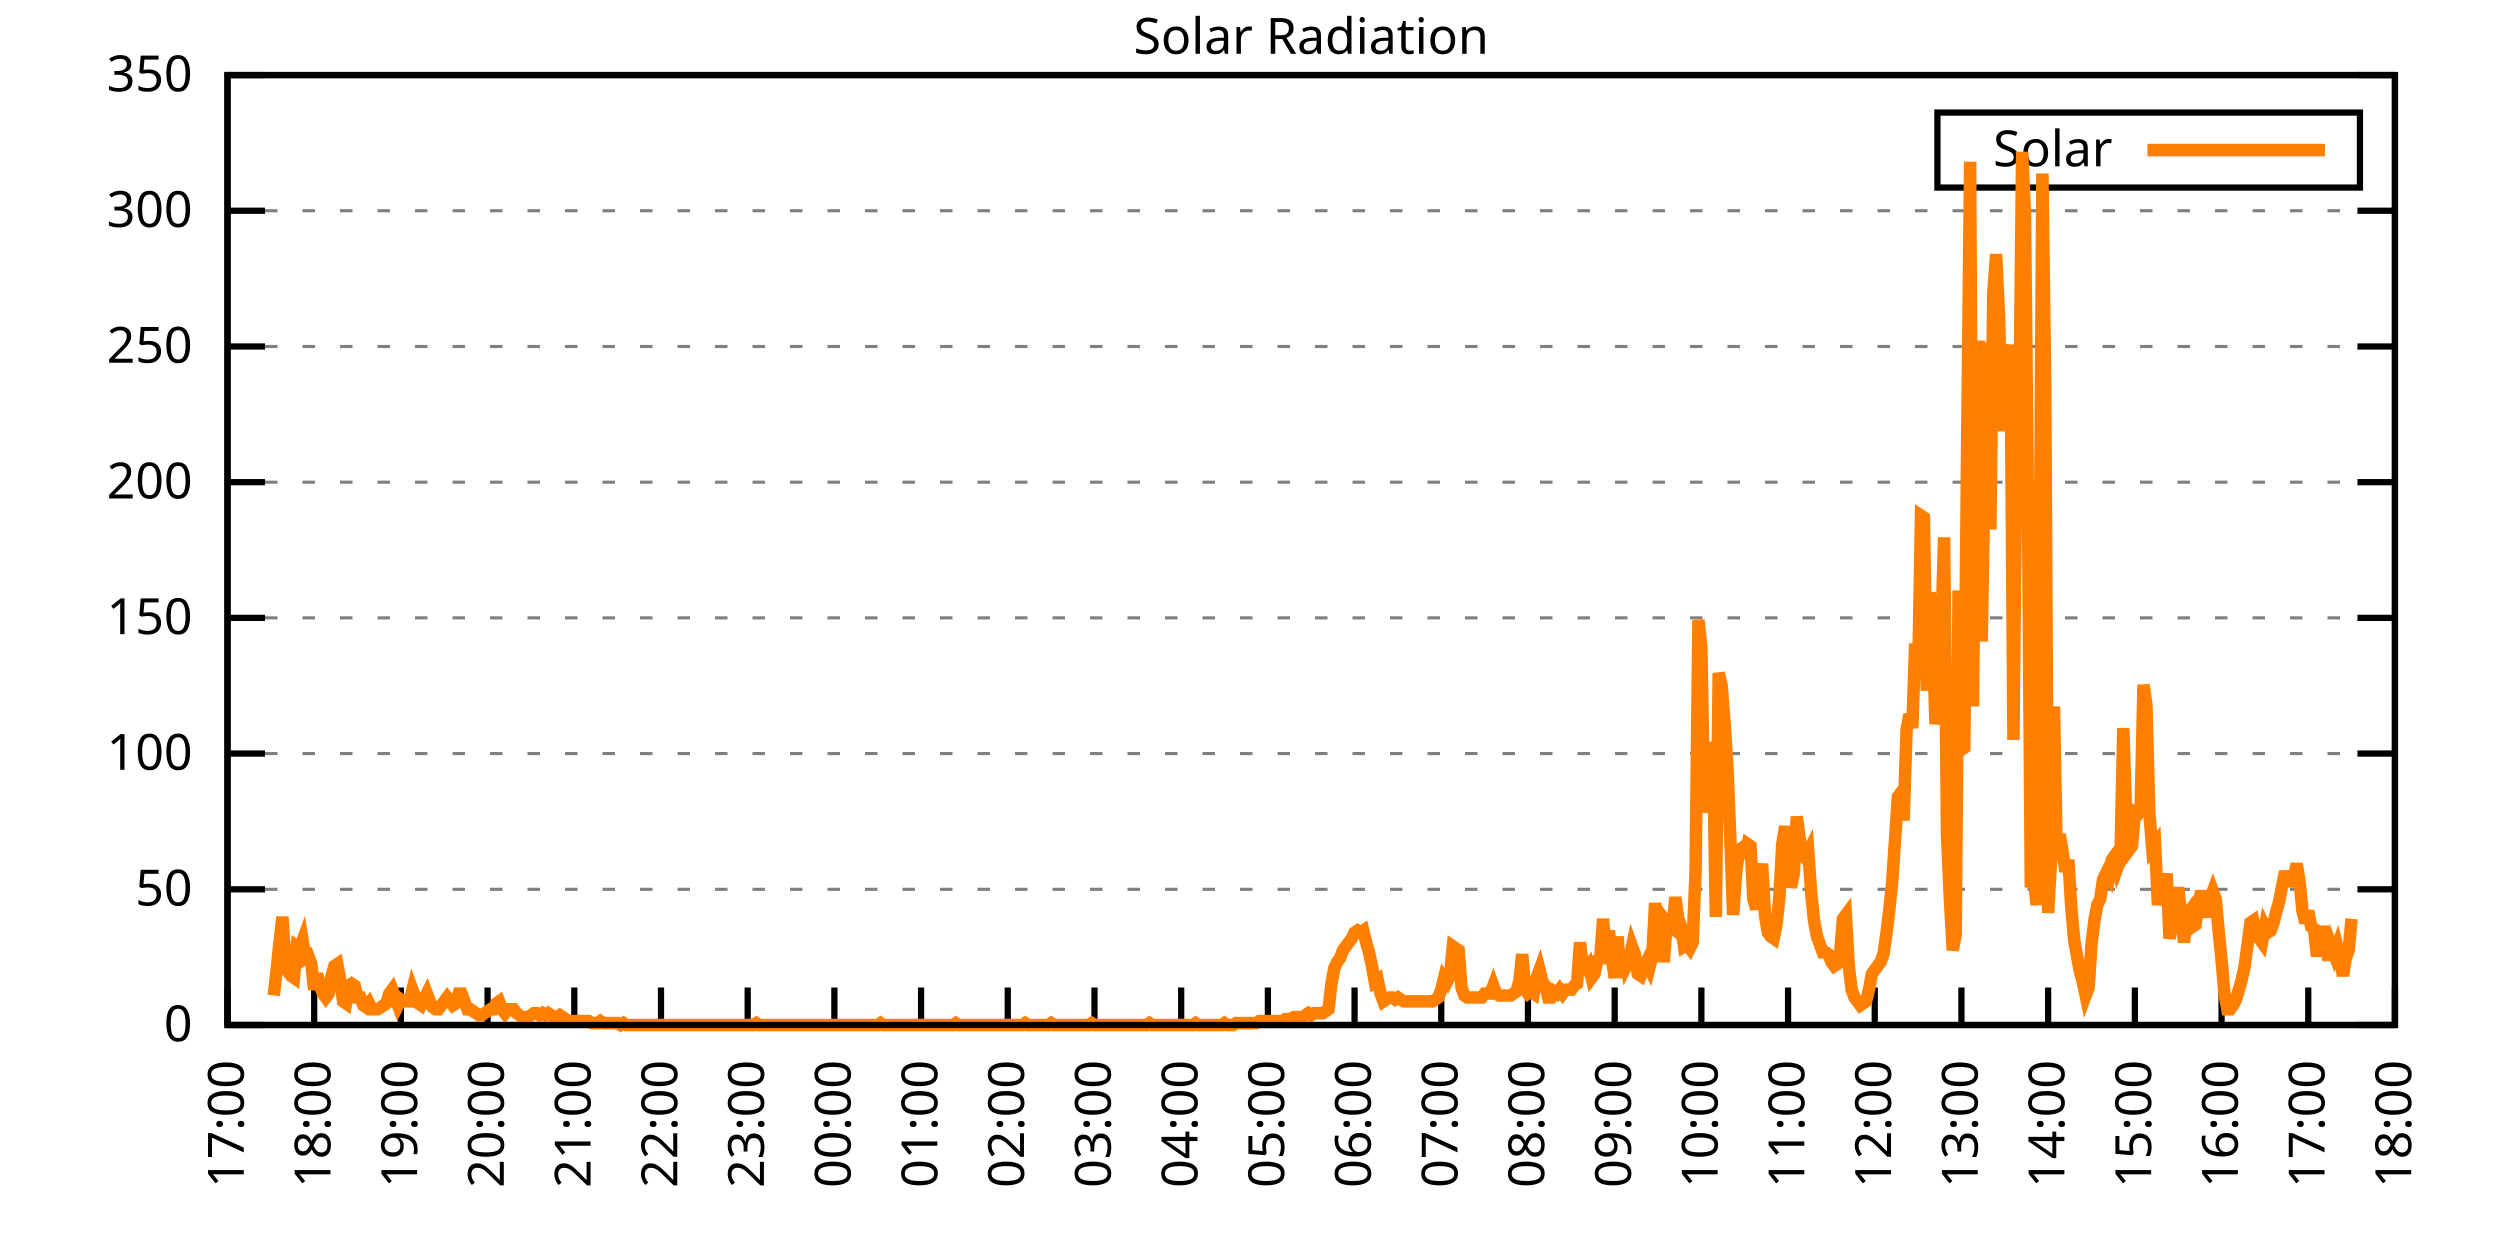
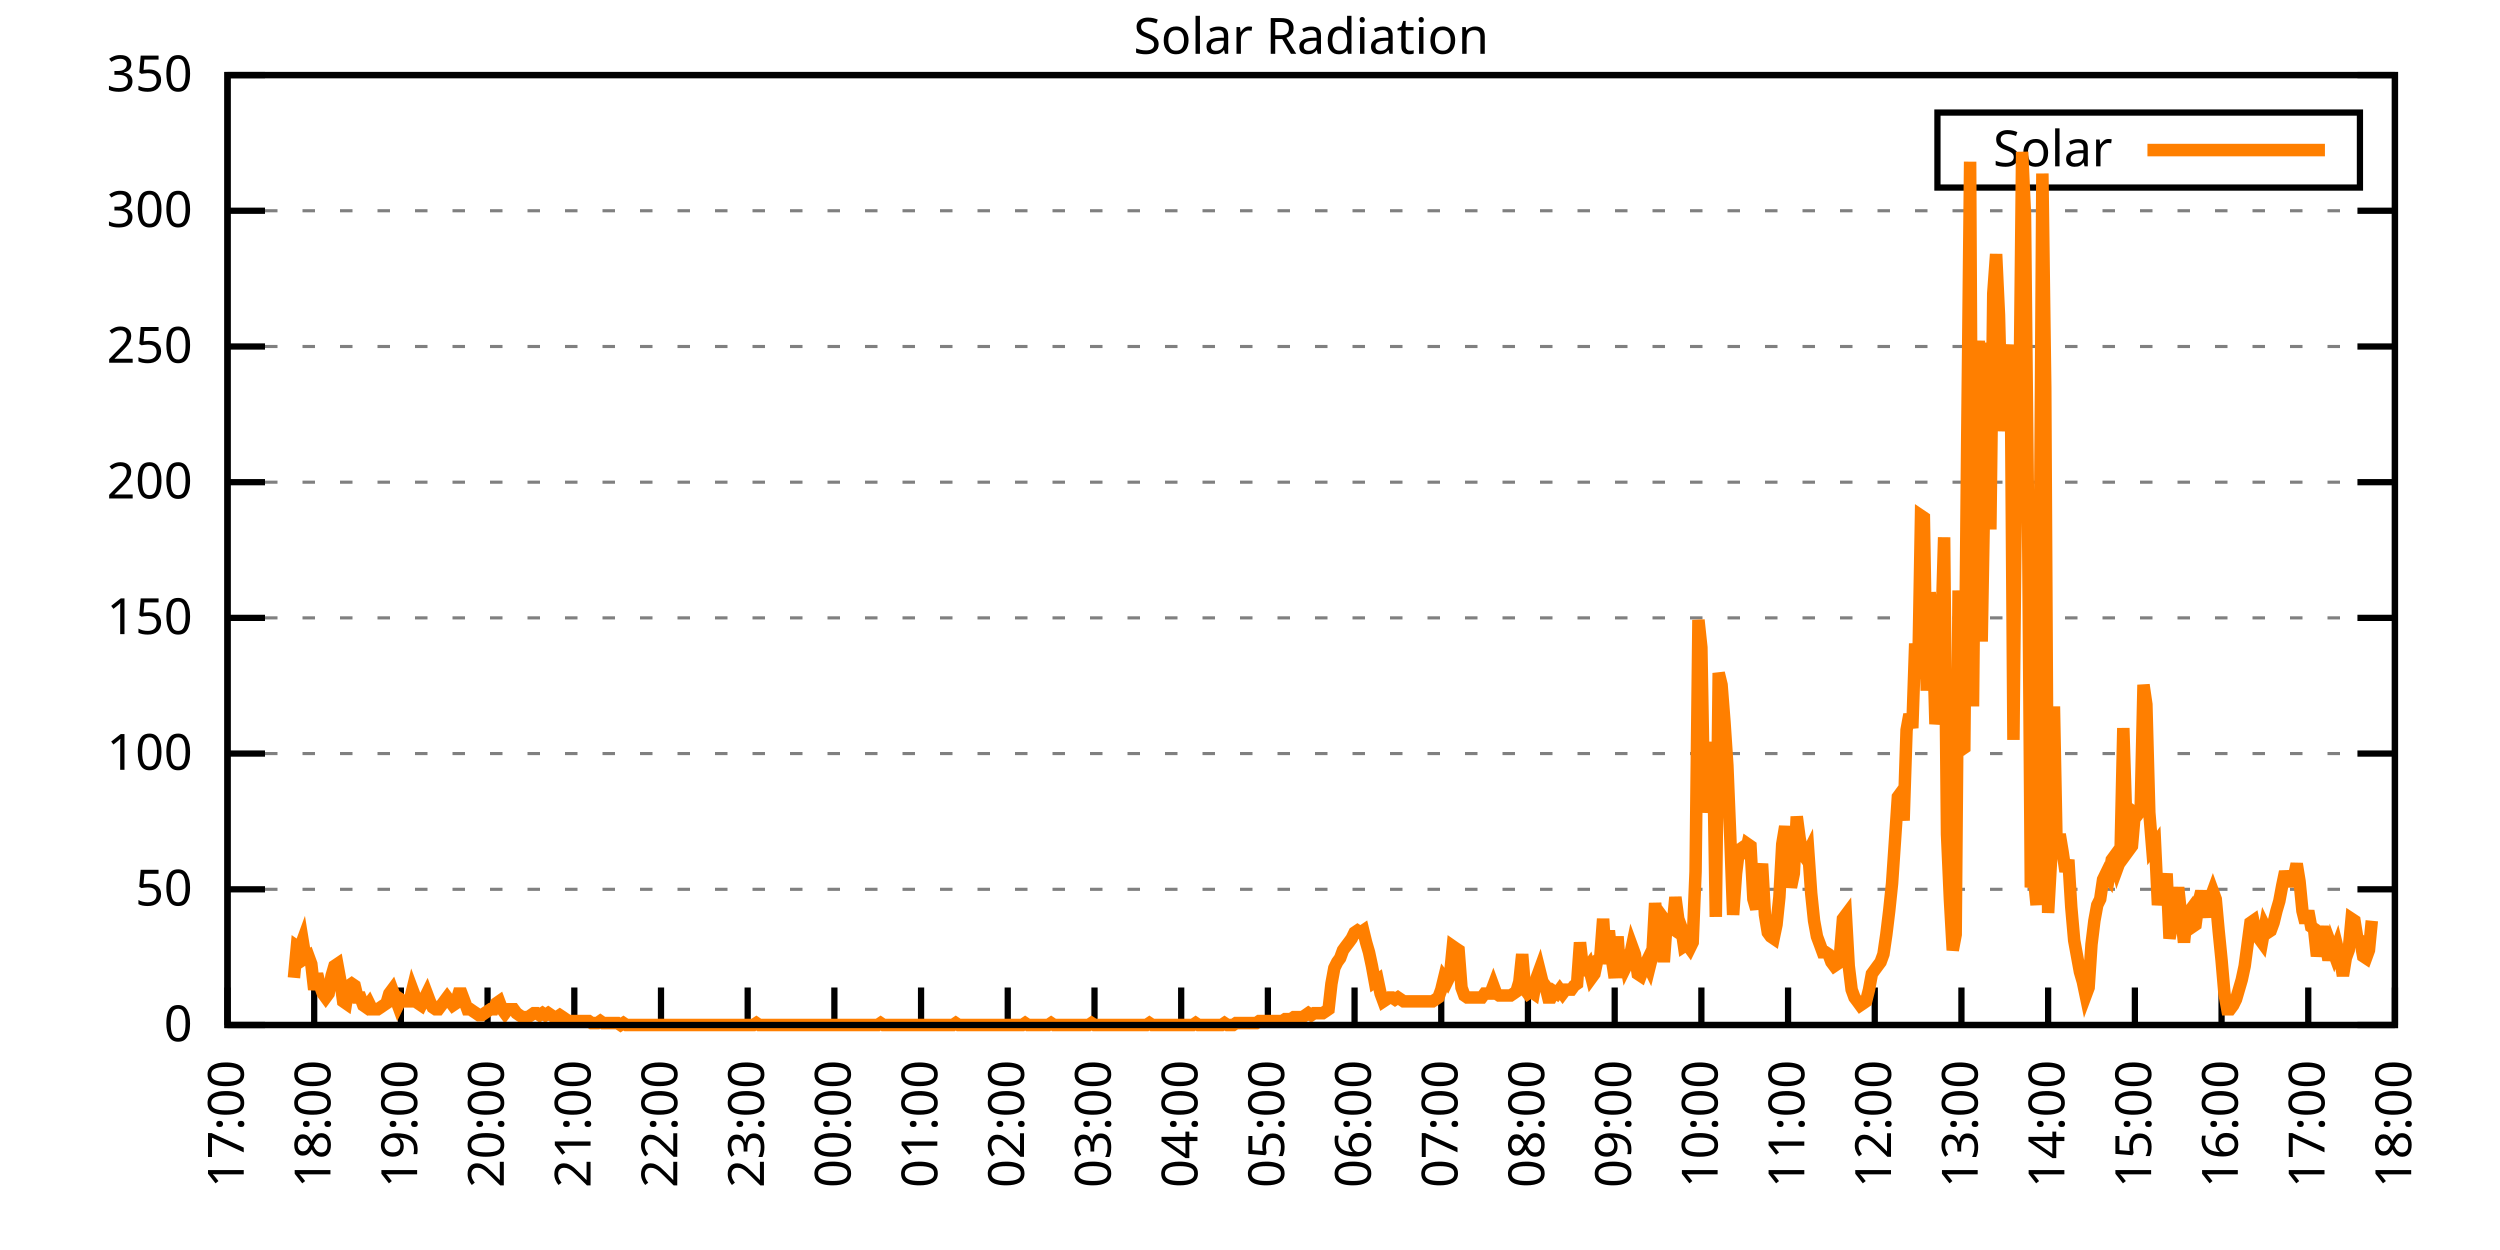
<svg xmlns="http://www.w3.org/2000/svg" xmlns:xlink="http://www.w3.org/1999/xlink" width="400" height="200" viewBox="0 0 400 200">
  <g id="gnuplot_canvas">
    <rect x="0" y="0" width="400" height="200" fill="none" />
    <defs>
      <circle id="gpDot" r="0.5" stroke-width="0.5" stroke="currentColor" />
      <path id="gpPt0" stroke-width="0.333" stroke="currentColor" d="M-1,0 h2 M0,-1 v2" />
      <path id="gpPt1" stroke-width="0.333" stroke="currentColor" d="M-1,-1 L1,1 M1,-1 L-1,1" />
      <path id="gpPt2" stroke-width="0.333" stroke="currentColor" d="M-1,0 L1,0 M0,-1 L0,1 M-1,-1 L1,1 M-1,1 L1,-1" />
      <rect id="gpPt3" stroke-width="0.333" stroke="currentColor" x="-1" y="-1" width="2" height="2" />
      <rect id="gpPt4" stroke-width="0.333" stroke="currentColor" fill="currentColor" x="-1" y="-1" width="2" height="2" />
      <circle id="gpPt5" stroke-width="0.333" stroke="currentColor" cx="0" cy="0" r="1" />
      <use xlink:href="#gpPt5" id="gpPt6" fill="currentColor" stroke="none" />
      <path id="gpPt7" stroke-width="0.333" stroke="currentColor" d="M0,-1.33 L-1.33,0.67 L1.33,0.67 z" />
      <use xlink:href="#gpPt7" id="gpPt8" fill="currentColor" stroke="none" />
      <use xlink:href="#gpPt7" id="gpPt9" stroke="currentColor" transform="rotate(180)" />
      <use xlink:href="#gpPt9" id="gpPt10" fill="currentColor" stroke="none" />
      <use xlink:href="#gpPt3" id="gpPt11" stroke="currentColor" transform="rotate(45)" />
      <use xlink:href="#gpPt11" id="gpPt12" fill="currentColor" stroke="none" />
      <path id="gpPt13" stroke-width="0.333" stroke="currentColor" d="M0,1.330 L1.265,0.411 L0.782,-1.067 L-0.782,-1.076 L-1.265,0.411 z" />
      <use xlink:href="#gpPt13" id="gpPt14" fill="currentColor" stroke="none" />
      <filter id="textbox" filterUnits="objectBoundingBox" x="0" y="0" height="1" width="1">
        <feFlood flood-color="white" flood-opacity="1" result="bgnd" />
        <feComposite in="SourceGraphic" in2="bgnd" operator="atop" />
      </filter>
      <filter id="greybox" filterUnits="objectBoundingBox" x="0" y="0" height="1" width="1">
        <feFlood flood-color="lightgrey" flood-opacity="1" result="grey" />
        <feComposite in="SourceGraphic" in2="grey" operator="atop" />
      </filter>
    </defs>
    <g fill="none" color="white" stroke="currentColor" stroke-width="1.00" stroke-linecap="butt" stroke-linejoin="miter">
</g>
    <g fill="none" color="black" stroke="currentColor" stroke-width="1.00" stroke-linecap="butt" stroke-linejoin="miter">
      <g stroke="none" shape-rendering="crispEdges">
        <polygon fill="rgb(255, 255, 255)" points="36.40,164.00 383.18,164.00 383.18,12.02 36.40,12.02 " />
      </g>
    </g>
    <g fill="none" color="black" stroke="currentColor" stroke-width="1.00" stroke-linecap="butt" stroke-linejoin="miter">
</g>
    <g fill="none" color="black" stroke="black" stroke-width="0.50" stroke-linecap="butt" stroke-linejoin="miter">
</g>
    <g fill="none" color="gray" stroke="currentColor" stroke-width="0.50" stroke-linecap="butt" stroke-linejoin="miter">
      <path stroke="gray" stroke-dasharray="2,4" class="gridline" d="M36.40,164.00 L383.19,164.00  " />
    </g>
    <g fill="none" color="gray" stroke="gray" stroke-width="1.00" stroke-linecap="butt" stroke-linejoin="miter">
</g>
    <g fill="none" color="black" stroke="currentColor" stroke-width="1.00" stroke-linecap="butt" stroke-linejoin="miter">
      <path stroke="black" d="M36.40,164.00 L42.40,164.00 M383.19,164.00 L377.19,164.00  " />
      <g transform="translate(30.80,166.60)" stroke="none" fill="black" font-family="Sans" font-size="8.00" text-anchor="end">
        <text>
          <tspan font-family="Sans"> 0</tspan>
        </text>
      </g>
    </g>
    <g fill="none" color="black" stroke="currentColor" stroke-width="1.00" stroke-linecap="butt" stroke-linejoin="miter">
</g>
    <g fill="none" color="black" stroke="black" stroke-width="0.50" stroke-linecap="butt" stroke-linejoin="miter">
</g>
    <g fill="none" color="gray" stroke="currentColor" stroke-width="0.50" stroke-linecap="butt" stroke-linejoin="miter">
      <path stroke="gray" stroke-dasharray="2,4" class="gridline" d="M36.40,142.29 L383.19,142.29  " />
    </g>
    <g fill="none" color="gray" stroke="gray" stroke-width="1.00" stroke-linecap="butt" stroke-linejoin="miter">
</g>
    <g fill="none" color="black" stroke="currentColor" stroke-width="1.00" stroke-linecap="butt" stroke-linejoin="miter">
      <path stroke="black" d="M36.40,142.29 L42.40,142.29 M383.19,142.29 L377.19,142.29  " />
      <g transform="translate(30.80,144.89)" stroke="none" fill="black" font-family="Sans" font-size="8.00" text-anchor="end">
        <text>
          <tspan font-family="Sans"> 50</tspan>
        </text>
      </g>
    </g>
    <g fill="none" color="black" stroke="currentColor" stroke-width="1.00" stroke-linecap="butt" stroke-linejoin="miter">
</g>
    <g fill="none" color="black" stroke="black" stroke-width="0.50" stroke-linecap="butt" stroke-linejoin="miter">
</g>
    <g fill="none" color="gray" stroke="currentColor" stroke-width="0.50" stroke-linecap="butt" stroke-linejoin="miter">
      <path stroke="gray" stroke-dasharray="2,4" class="gridline" d="M36.40,120.57 L383.19,120.57  " />
    </g>
    <g fill="none" color="gray" stroke="gray" stroke-width="1.00" stroke-linecap="butt" stroke-linejoin="miter">
</g>
    <g fill="none" color="black" stroke="currentColor" stroke-width="1.00" stroke-linecap="butt" stroke-linejoin="miter">
      <path stroke="black" d="M36.40,120.57 L42.40,120.57 M383.19,120.57 L377.19,120.57  " />
      <g transform="translate(30.80,123.17)" stroke="none" fill="black" font-family="Sans" font-size="8.00" text-anchor="end">
        <text>
          <tspan font-family="Sans"> 100</tspan>
        </text>
      </g>
    </g>
    <g fill="none" color="black" stroke="currentColor" stroke-width="1.00" stroke-linecap="butt" stroke-linejoin="miter">
</g>
    <g fill="none" color="black" stroke="black" stroke-width="0.50" stroke-linecap="butt" stroke-linejoin="miter">
</g>
    <g fill="none" color="gray" stroke="currentColor" stroke-width="0.50" stroke-linecap="butt" stroke-linejoin="miter">
      <path stroke="gray" stroke-dasharray="2,4" class="gridline" d="M36.40,98.86 L383.19,98.86  " />
    </g>
    <g fill="none" color="gray" stroke="gray" stroke-width="1.00" stroke-linecap="butt" stroke-linejoin="miter">
</g>
    <g fill="none" color="black" stroke="currentColor" stroke-width="1.00" stroke-linecap="butt" stroke-linejoin="miter">
      <path stroke="black" d="M36.40,98.86 L42.40,98.86 M383.19,98.86 L377.19,98.86  " />
      <g transform="translate(30.80,101.46)" stroke="none" fill="black" font-family="Sans" font-size="8.00" text-anchor="end">
        <text>
          <tspan font-family="Sans"> 150</tspan>
        </text>
      </g>
    </g>
    <g fill="none" color="black" stroke="currentColor" stroke-width="1.00" stroke-linecap="butt" stroke-linejoin="miter">
</g>
    <g fill="none" color="black" stroke="black" stroke-width="0.50" stroke-linecap="butt" stroke-linejoin="miter">
</g>
    <g fill="none" color="gray" stroke="currentColor" stroke-width="0.50" stroke-linecap="butt" stroke-linejoin="miter">
      <path stroke="gray" stroke-dasharray="2,4" class="gridline" d="M36.40,77.15 L383.19,77.15  " />
    </g>
    <g fill="none" color="gray" stroke="gray" stroke-width="1.00" stroke-linecap="butt" stroke-linejoin="miter">
</g>
    <g fill="none" color="black" stroke="currentColor" stroke-width="1.00" stroke-linecap="butt" stroke-linejoin="miter">
      <path stroke="black" d="M36.40,77.15 L42.40,77.15 M383.19,77.15 L377.19,77.15  " />
      <g transform="translate(30.80,79.75)" stroke="none" fill="black" font-family="Sans" font-size="8.00" text-anchor="end">
        <text>
          <tspan font-family="Sans"> 200</tspan>
        </text>
      </g>
    </g>
    <g fill="none" color="black" stroke="currentColor" stroke-width="1.00" stroke-linecap="butt" stroke-linejoin="miter">
</g>
    <g fill="none" color="black" stroke="black" stroke-width="0.50" stroke-linecap="butt" stroke-linejoin="miter">
</g>
    <g fill="none" color="gray" stroke="currentColor" stroke-width="0.50" stroke-linecap="butt" stroke-linejoin="miter">
      <path stroke="gray" stroke-dasharray="2,4" class="gridline" d="M36.40,55.44 L383.19,55.44  " />
    </g>
    <g fill="none" color="gray" stroke="gray" stroke-width="1.00" stroke-linecap="butt" stroke-linejoin="miter">
</g>
    <g fill="none" color="black" stroke="currentColor" stroke-width="1.00" stroke-linecap="butt" stroke-linejoin="miter">
      <path stroke="black" d="M36.40,55.44 L42.40,55.44 M383.19,55.44 L377.19,55.44  " />
      <g transform="translate(30.80,58.04)" stroke="none" fill="black" font-family="Sans" font-size="8.00" text-anchor="end">
        <text>
          <tspan font-family="Sans"> 250</tspan>
        </text>
      </g>
    </g>
    <g fill="none" color="black" stroke="currentColor" stroke-width="1.00" stroke-linecap="butt" stroke-linejoin="miter">
</g>
    <g fill="none" color="black" stroke="black" stroke-width="0.50" stroke-linecap="butt" stroke-linejoin="miter">
</g>
    <g fill="none" color="gray" stroke="currentColor" stroke-width="0.50" stroke-linecap="butt" stroke-linejoin="miter">
      <path stroke="gray" stroke-dasharray="2,4" class="gridline" d="M36.40,33.72 L383.19,33.72  " />
    </g>
    <g fill="none" color="gray" stroke="gray" stroke-width="1.00" stroke-linecap="butt" stroke-linejoin="miter">
</g>
    <g fill="none" color="black" stroke="currentColor" stroke-width="1.00" stroke-linecap="butt" stroke-linejoin="miter">
      <path stroke="black" d="M36.40,33.72 L42.40,33.72 M383.19,33.72 L377.19,33.72  " />
      <g transform="translate(30.80,36.32)" stroke="none" fill="black" font-family="Sans" font-size="8.00" text-anchor="end">
        <text>
          <tspan font-family="Sans"> 300</tspan>
        </text>
      </g>
    </g>
    <g fill="none" color="black" stroke="currentColor" stroke-width="1.00" stroke-linecap="butt" stroke-linejoin="miter">
</g>
    <g fill="none" color="black" stroke="black" stroke-width="0.50" stroke-linecap="butt" stroke-linejoin="miter">
</g>
    <g fill="none" color="gray" stroke="currentColor" stroke-width="0.50" stroke-linecap="butt" stroke-linejoin="miter">
      <path stroke="gray" stroke-dasharray="2,4" class="gridline" d="M36.40,12.01 L383.19,12.01  " />
    </g>
    <g fill="none" color="gray" stroke="gray" stroke-width="1.00" stroke-linecap="butt" stroke-linejoin="miter">
</g>
    <g fill="none" color="black" stroke="currentColor" stroke-width="1.00" stroke-linecap="butt" stroke-linejoin="miter">
      <path stroke="black" d="M36.40,12.01 L42.40,12.01 M383.19,12.01 L377.19,12.01  " />
      <g transform="translate(30.80,14.61)" stroke="none" fill="black" font-family="Sans" font-size="8.00" text-anchor="end">
        <text>
          <tspan font-family="Sans"> 350</tspan>
        </text>
      </g>
    </g>
    <g fill="none" color="black" stroke="currentColor" stroke-width="1.00" stroke-linecap="butt" stroke-linejoin="miter">
      <path stroke="black" d="M36.40,164.00 L36.40,158.00  " />
      <g transform="translate(39.00,169.60) rotate(270.00)" stroke="none" fill="black" font-family="Sans" font-size="8.00" text-anchor="end">
        <text>
          <tspan font-family="Sans">17:00</tspan>
        </text>
      </g>
    </g>
    <g fill="none" color="black" stroke="currentColor" stroke-width="1.00" stroke-linecap="butt" stroke-linejoin="miter">
      <path stroke="black" d="M50.27,164.00 L50.27,158.00  " />
      <g transform="translate(52.87,169.60) rotate(270.00)" stroke="none" fill="black" font-family="Sans" font-size="8.00" text-anchor="end">
        <text>
          <tspan font-family="Sans">18:00</tspan>
        </text>
      </g>
    </g>
    <g fill="none" color="black" stroke="currentColor" stroke-width="1.00" stroke-linecap="butt" stroke-linejoin="miter">
      <path stroke="black" d="M64.14,164.00 L64.14,158.00  " />
      <g transform="translate(66.74,169.60) rotate(270.00)" stroke="none" fill="black" font-family="Sans" font-size="8.00" text-anchor="end">
        <text>
          <tspan font-family="Sans">19:00</tspan>
        </text>
      </g>
    </g>
    <g fill="none" color="black" stroke="currentColor" stroke-width="1.00" stroke-linecap="butt" stroke-linejoin="miter">
      <path stroke="black" d="M78.01,164.00 L78.01,158.00  " />
      <g transform="translate(80.61,169.60) rotate(270.00)" stroke="none" fill="black" font-family="Sans" font-size="8.00" text-anchor="end">
        <text>
          <tspan font-family="Sans">20:00</tspan>
        </text>
      </g>
    </g>
    <g fill="none" color="black" stroke="currentColor" stroke-width="1.00" stroke-linecap="butt" stroke-linejoin="miter">
      <path stroke="black" d="M91.89,164.00 L91.89,158.00  " />
      <g transform="translate(94.49,169.60) rotate(270.00)" stroke="none" fill="black" font-family="Sans" font-size="8.00" text-anchor="end">
        <text>
          <tspan font-family="Sans">21:00</tspan>
        </text>
      </g>
    </g>
    <g fill="none" color="black" stroke="currentColor" stroke-width="1.00" stroke-linecap="butt" stroke-linejoin="miter">
      <path stroke="black" d="M105.76,164.00 L105.76,158.00  " />
      <g transform="translate(108.36,169.60) rotate(270.00)" stroke="none" fill="black" font-family="Sans" font-size="8.00" text-anchor="end">
        <text>
          <tspan font-family="Sans">22:00</tspan>
        </text>
      </g>
    </g>
    <g fill="none" color="black" stroke="currentColor" stroke-width="1.00" stroke-linecap="butt" stroke-linejoin="miter">
      <path stroke="black" d="M119.63,164.00 L119.63,158.00  " />
      <g transform="translate(122.23,169.60) rotate(270.00)" stroke="none" fill="black" font-family="Sans" font-size="8.00" text-anchor="end">
        <text>
          <tspan font-family="Sans">23:00</tspan>
        </text>
      </g>
    </g>
    <g fill="none" color="black" stroke="currentColor" stroke-width="1.00" stroke-linecap="butt" stroke-linejoin="miter">
      <path stroke="black" d="M133.50,164.00 L133.50,158.00  " />
      <g transform="translate(136.10,169.60) rotate(270.00)" stroke="none" fill="black" font-family="Sans" font-size="8.00" text-anchor="end">
        <text>
          <tspan font-family="Sans">00:00</tspan>
        </text>
      </g>
    </g>
    <g fill="none" color="black" stroke="currentColor" stroke-width="1.00" stroke-linecap="butt" stroke-linejoin="miter">
      <path stroke="black" d="M147.37,164.00 L147.37,158.00  " />
      <g transform="translate(149.97,169.60) rotate(270.00)" stroke="none" fill="black" font-family="Sans" font-size="8.00" text-anchor="end">
        <text>
          <tspan font-family="Sans">01:00</tspan>
        </text>
      </g>
    </g>
    <g fill="none" color="black" stroke="currentColor" stroke-width="1.00" stroke-linecap="butt" stroke-linejoin="miter">
      <path stroke="black" d="M161.24,164.00 L161.24,158.00  " />
      <g transform="translate(163.84,169.60) rotate(270.00)" stroke="none" fill="black" font-family="Sans" font-size="8.00" text-anchor="end">
        <text>
          <tspan font-family="Sans">02:00</tspan>
        </text>
      </g>
    </g>
    <g fill="none" color="black" stroke="currentColor" stroke-width="1.00" stroke-linecap="butt" stroke-linejoin="miter">
      <path stroke="black" d="M175.12,164.00 L175.12,158.00  " />
      <g transform="translate(177.72,169.60) rotate(270.00)" stroke="none" fill="black" font-family="Sans" font-size="8.00" text-anchor="end">
        <text>
          <tspan font-family="Sans">03:00</tspan>
        </text>
      </g>
    </g>
    <g fill="none" color="black" stroke="currentColor" stroke-width="1.00" stroke-linecap="butt" stroke-linejoin="miter">
      <path stroke="black" d="M188.99,164.00 L188.99,158.00  " />
      <g transform="translate(191.59,169.60) rotate(270.00)" stroke="none" fill="black" font-family="Sans" font-size="8.00" text-anchor="end">
        <text>
          <tspan font-family="Sans">04:00</tspan>
        </text>
      </g>
    </g>
    <g fill="none" color="black" stroke="currentColor" stroke-width="1.00" stroke-linecap="butt" stroke-linejoin="miter">
      <path stroke="black" d="M202.86,164.00 L202.86,158.00  " />
      <g transform="translate(205.46,169.60) rotate(270.00)" stroke="none" fill="black" font-family="Sans" font-size="8.00" text-anchor="end">
        <text>
          <tspan font-family="Sans">05:00</tspan>
        </text>
      </g>
    </g>
    <g fill="none" color="black" stroke="currentColor" stroke-width="1.00" stroke-linecap="butt" stroke-linejoin="miter">
      <path stroke="black" d="M216.73,164.00 L216.73,158.00  " />
      <g transform="translate(219.33,169.60) rotate(270.00)" stroke="none" fill="black" font-family="Sans" font-size="8.00" text-anchor="end">
        <text>
          <tspan font-family="Sans">06:00</tspan>
        </text>
      </g>
    </g>
    <g fill="none" color="black" stroke="currentColor" stroke-width="1.00" stroke-linecap="butt" stroke-linejoin="miter">
      <path stroke="black" d="M230.60,164.00 L230.60,158.00  " />
      <g transform="translate(233.20,169.60) rotate(270.00)" stroke="none" fill="black" font-family="Sans" font-size="8.00" text-anchor="end">
        <text>
          <tspan font-family="Sans">07:00</tspan>
        </text>
      </g>
    </g>
    <g fill="none" color="black" stroke="currentColor" stroke-width="1.00" stroke-linecap="butt" stroke-linejoin="miter">
      <path stroke="black" d="M244.47,164.00 L244.47,158.00  " />
      <g transform="translate(247.07,169.60) rotate(270.00)" stroke="none" fill="black" font-family="Sans" font-size="8.00" text-anchor="end">
        <text>
          <tspan font-family="Sans">08:00</tspan>
        </text>
      </g>
    </g>
    <g fill="none" color="black" stroke="currentColor" stroke-width="1.00" stroke-linecap="butt" stroke-linejoin="miter">
      <path stroke="black" d="M258.35,164.00 L258.35,158.00  " />
      <g transform="translate(260.95,169.60) rotate(270.00)" stroke="none" fill="black" font-family="Sans" font-size="8.00" text-anchor="end">
        <text>
          <tspan font-family="Sans">09:00</tspan>
        </text>
      </g>
    </g>
    <g fill="none" color="black" stroke="currentColor" stroke-width="1.00" stroke-linecap="butt" stroke-linejoin="miter">
      <path stroke="black" d="M272.22,164.00 L272.22,158.00  " />
      <g transform="translate(274.82,169.60) rotate(270.00)" stroke="none" fill="black" font-family="Sans" font-size="8.00" text-anchor="end">
        <text>
          <tspan font-family="Sans">10:00</tspan>
        </text>
      </g>
    </g>
    <g fill="none" color="black" stroke="currentColor" stroke-width="1.00" stroke-linecap="butt" stroke-linejoin="miter">
      <path stroke="black" d="M286.09,164.00 L286.09,158.00  " />
      <g transform="translate(288.69,169.60) rotate(270.00)" stroke="none" fill="black" font-family="Sans" font-size="8.00" text-anchor="end">
        <text>
          <tspan font-family="Sans">11:00</tspan>
        </text>
      </g>
    </g>
    <g fill="none" color="black" stroke="currentColor" stroke-width="1.00" stroke-linecap="butt" stroke-linejoin="miter">
      <path stroke="black" d="M299.96,164.00 L299.96,158.00  " />
      <g transform="translate(302.56,169.60) rotate(270.00)" stroke="none" fill="black" font-family="Sans" font-size="8.00" text-anchor="end">
        <text>
          <tspan font-family="Sans">12:00</tspan>
        </text>
      </g>
    </g>
    <g fill="none" color="black" stroke="currentColor" stroke-width="1.00" stroke-linecap="butt" stroke-linejoin="miter">
      <path stroke="black" d="M313.83,164.00 L313.83,158.00  " />
      <g transform="translate(316.43,169.60) rotate(270.00)" stroke="none" fill="black" font-family="Sans" font-size="8.00" text-anchor="end">
        <text>
          <tspan font-family="Sans">13:00</tspan>
        </text>
      </g>
    </g>
    <g fill="none" color="black" stroke="currentColor" stroke-width="1.00" stroke-linecap="butt" stroke-linejoin="miter">
      <path stroke="black" d="M327.70,164.00 L327.70,158.00  " />
      <g transform="translate(330.30,169.60) rotate(270.00)" stroke="none" fill="black" font-family="Sans" font-size="8.00" text-anchor="end">
        <text>
          <tspan font-family="Sans">14:00</tspan>
        </text>
      </g>
    </g>
    <g fill="none" color="black" stroke="currentColor" stroke-width="1.00" stroke-linecap="butt" stroke-linejoin="miter">
      <path stroke="black" d="M341.58,164.00 L341.58,158.00  " />
      <g transform="translate(344.18,169.60) rotate(270.00)" stroke="none" fill="black" font-family="Sans" font-size="8.00" text-anchor="end">
        <text>
          <tspan font-family="Sans">15:00</tspan>
        </text>
      </g>
    </g>
    <g fill="none" color="black" stroke="currentColor" stroke-width="1.00" stroke-linecap="butt" stroke-linejoin="miter">
      <path stroke="black" d="M355.45,164.00 L355.45,158.00  " />
      <g transform="translate(358.05,169.60) rotate(270.00)" stroke="none" fill="black" font-family="Sans" font-size="8.00" text-anchor="end">
        <text>
          <tspan font-family="Sans">16:00</tspan>
        </text>
      </g>
    </g>
    <g fill="none" color="black" stroke="currentColor" stroke-width="1.00" stroke-linecap="butt" stroke-linejoin="miter">
      <path stroke="black" d="M369.32,164.00 L369.32,158.00  " />
      <g transform="translate(371.92,169.60) rotate(270.00)" stroke="none" fill="black" font-family="Sans" font-size="8.00" text-anchor="end">
        <text>
          <tspan font-family="Sans">17:00</tspan>
        </text>
      </g>
    </g>
    <g fill="none" color="black" stroke="currentColor" stroke-width="1.00" stroke-linecap="butt" stroke-linejoin="miter">
      <path stroke="black" d="M383.19,164.00 L383.19,158.00  " />
      <g transform="translate(385.79,169.60) rotate(270.00)" stroke="none" fill="black" font-family="Sans" font-size="8.00" text-anchor="end">
        <text>
          <tspan font-family="Sans">18:00</tspan>
        </text>
      </g>
    </g>
    <g fill="none" color="black" stroke="currentColor" stroke-width="1.00" stroke-linecap="butt" stroke-linejoin="miter">
</g>
    <g fill="none" color="black" stroke="currentColor" stroke-width="1.00" stroke-linecap="butt" stroke-linejoin="miter">
      <path stroke="black" d="M36.40,12.01 L36.40,164.00 L383.19,164.00 L383.19,12.01 L36.40,12.01 Z  " />
    </g>
    <g fill="none" color="black" stroke="currentColor" stroke-width="1.00" stroke-linecap="butt" stroke-linejoin="miter">
</g>
    <g fill="none" color="black" stroke="currentColor" stroke-width="1.00" stroke-linecap="butt" stroke-linejoin="miter">
      <path stroke="black" d="M309.99,30.01 L309.99,18.01 L377.59,18.01 L377.59,30.01 L309.99,30.01 Z  " />
    </g>
    <g id="Solar_Radiation_plot_1">
      <g fill="none" color="white" stroke="black" stroke-width="2.00" stroke-linecap="butt" stroke-linejoin="miter">
</g>
      <g fill="none" color="black" stroke="currentColor" stroke-width="2.00" stroke-linecap="butt" stroke-linejoin="miter">
        <g transform="translate(337.99,26.61)" stroke="none" fill="black" font-family="Sans" font-size="8.00" text-anchor="end">
          <text>
            <tspan font-family="Sans">Solar</tspan>
          </text>
        </g>
      </g>
      <g fill="none" color="black" stroke="currentColor" stroke-width="2.00" stroke-linecap="butt" stroke-linejoin="miter">
-         <path stroke="rgb(255, 127,   0)" d="M343.59,24.01 L371.99,24.01 M43.80,159.28 L44.26,155.19 L44.72,150.79 L45.19,146.70 L45.65,153.62 L46.11,155.50   L46.57,156.13 L47.03,156.45 L47.50,151.41 L47.96,151.73 L48.42,150.47 L48.88,153.30 L49.35,152.99 L49.81,154.25   L50.27,158.34 L50.73,155.82 L51.20,157.71 L51.66,158.97 L52.12,159.60 L52.58,158.97 L53.05,156.13 L53.51,154.56   L53.97,154.25 L54.43,156.76 L54.90,160.22 L55.36,160.54 L55.82,157.71 L56.28,157.39 L56.75,157.71 L57.21,159.60   L57.67,159.60 L58.13,160.85 L58.59,161.17 L59.06,160.54 L59.52,161.48 L59.98,161.48 L60.44,161.48 L60.91,161.17   L61.37,160.85 L61.83,160.54 L62.29,158.97 L62.76,158.34 L63.22,159.60 L63.68,160.85 L64.14,159.91 L64.61,160.22   L65.07,160.22 L65.53,160.22 L65.99,158.34 L66.46,159.60 L66.92,160.54 L67.38,160.85 L67.84,159.91 L68.30,158.97   L68.77,160.22 L69.23,161.17 L69.69,161.48 L70.15,161.48 L70.62,160.85 L71.08,160.22 L71.54,159.60 L72.00,160.22   L72.47,160.85 L72.93,160.54 L73.39,158.97 L73.85,158.97 L74.32,160.22 L74.78,161.48 L75.24,161.48 L75.70,161.80   L76.17,162.11 L76.63,162.43 L77.09,162.43 L77.55,162.11 L78.01,161.80 L78.48,161.48 L78.94,161.48 L79.40,160.54   L79.86,160.22 L80.33,161.48 L80.79,162.11 L81.25,161.48 L81.71,161.48 L82.18,161.48 L82.64,162.11 L83.10,162.43   L83.56,162.74 L84.03,162.74 L84.49,162.74 L84.95,162.43 L85.41,162.11 L85.88,162.11 L86.34,162.43 L86.80,162.11   L87.26,162.43 L87.72,162.11 L88.19,162.43 L88.65,162.74 L89.11,162.74 L89.57,162.43 L90.04,162.74 L90.50,163.06   L90.96,163.37 L91.42,163.37 L91.89,163.37 L92.35,163.37 L92.81,163.37 L93.27,163.37 L93.74,163.37 L94.20,163.37   L94.66,163.69 L95.12,163.69 L95.59,163.69 L96.05,163.37 L96.51,163.69 L96.97,163.69 L97.44,163.69 L97.90,163.69   L98.36,163.69 L98.82,163.69 L99.28,164.00 L99.75,163.69 L100.21,164.00 L100.67,164.00 L101.13,164.00 L101.60,164.00   L102.06,164.00 L102.52,164.00 L102.98,164.00 L103.45,164.00 L103.91,164.00 L104.37,164.00 L104.83,164.00 L105.30,164.00   L105.76,164.00 L106.22,164.00 L106.68,164.00 L107.15,164.00 L107.61,164.00 L108.07,164.00 L108.53,164.00 L108.99,164.00   L109.46,164.00 L109.92,164.00 L110.38,164.00 L110.84,164.00 L111.31,164.00 L111.77,164.00 L112.23,164.00 L112.69,164.00   L113.16,164.00 L113.62,164.00 L114.08,164.00 L114.54,164.00 L115.01,164.00 L115.47,164.00 L115.93,164.00 L116.39,164.00   L116.86,164.00 L117.32,164.00 L117.78,164.00 L118.24,164.00 L118.70,164.00 L119.17,164.00 L119.63,164.00 L120.09,164.00   L120.55,164.00 L121.02,163.69 L121.48,164.00 L121.94,164.00 L122.40,164.00 L122.87,164.00 L123.33,164.00 L123.79,164.00   L124.25,164.00 L124.72,164.00 L125.18,164.00 L125.64,164.00 L126.10,164.00 L126.57,164.00 L127.03,164.00 L127.49,164.00   L127.95,164.00 L128.41,164.00 L128.88,164.00 L129.34,164.00 L129.80,164.00 L130.26,164.00 L130.73,164.00 L131.19,164.00   L131.65,164.00 L132.11,164.00 L132.58,164.00 L133.04,164.00 L133.50,164.00 L133.96,164.00 L134.43,164.00 L134.89,164.00   L135.35,164.00 L135.81,164.00 L136.28,164.00 L136.74,164.00 L137.20,164.00 L137.66,164.00 L138.13,164.00 L138.59,164.00   L139.05,164.00 L139.51,164.00 L139.97,164.00 L140.44,164.00 L140.90,163.69 L141.36,164.00 L141.82,164.00 L142.29,164.00   L142.75,164.00 L143.21,164.00 L143.67,164.00 L144.14,164.00 L144.60,164.00 L145.06,164.00 L145.52,164.00 L145.99,164.00   L146.45,164.00 L146.91,164.00 L147.37,164.00 L147.84,164.00 L148.30,164.00 L148.76,164.00 L149.22,164.00 L149.68,164.00   L150.15,164.00 L150.61,164.00 L151.07,164.00 L151.53,164.00 L152.00,164.00 L152.46,164.00 L152.92,163.69 L153.38,164.00   L153.85,164.00 L154.31,164.00 L154.77,164.00 L155.23,164.00 L155.70,164.00 L156.16,164.00 L156.62,164.00 L157.08,164.00   L157.55,164.00 L158.01,164.00 L158.47,164.00 L158.93,164.00 L159.39,164.00 L159.86,164.00 L160.32,164.00 L160.78,164.00   L161.24,164.00 L161.71,164.00 L162.17,164.00 L162.63,164.00 L163.09,164.00 L163.56,164.00 L164.02,163.69 L164.48,164.00   L164.94,164.00 L165.41,164.00 L165.87,164.00 L166.33,164.00 L166.79,164.00 L167.26,164.00 L167.72,164.00 L168.18,163.69   L168.64,164.00 L169.10,164.00 L169.57,164.00 L170.03,164.00 L170.49,164.00 L170.95,164.00 L171.42,164.00 L171.88,164.00   L172.34,164.00 L172.80,164.00 L173.27,164.00 L173.73,164.00 L174.19,164.00 L174.65,163.69 L175.12,164.00 L175.58,164.00   L176.04,164.00 L176.50,164.00 L176.97,164.00 L177.43,164.00 L177.89,164.00 L178.35,164.00 L178.82,164.00 L179.28,164.00   L179.74,164.00 L180.20,164.00 L180.66,164.00 L181.13,164.00 L181.59,164.00 L182.05,164.00 L182.51,164.00 L182.98,164.00   L183.44,164.00 L183.90,163.69 L184.36,164.00 L184.83,164.00 L185.29,164.00 L185.75,164.00 L186.21,164.00 L186.68,164.00   L187.14,164.00 L187.60,164.00 L188.06,164.00 L188.53,164.00 L188.99,164.00 L189.45,164.00 L189.91,164.00 L190.37,164.00   L190.84,164.00 L191.30,163.69 L191.76,164.00 L192.22,164.00 L192.69,164.00 L193.15,164.00 L193.61,164.00 L194.07,164.00   L194.54,164.00 L195.00,164.00 L195.46,164.00 L195.92,163.69 L196.39,164.00 L196.85,164.00 L197.31,164.00 L197.77,163.69   L198.24,163.69 L198.70,163.69 L199.16,163.69 L199.62,163.69 L200.08,163.69 L200.55,163.69 L201.01,163.69 L201.47,163.37   L201.93,163.37 L202.40,163.37 L202.86,163.37 L203.32,163.37 L203.78,163.37 L204.25,163.37 L204.71,163.37 L205.17,163.37   L205.63,163.06 L206.10,163.06 L206.56,163.06 L207.02,162.74 L207.48,162.74 L207.95,162.74 L208.41,162.74 L208.87,162.43   L209.33,162.11 L209.80,162.43 L210.26,162.11 L210.72,162.11 L211.18,162.11 L211.64,162.11 L212.11,161.80 L212.57,161.48   L213.03,157.39 L213.49,154.88 L213.96,153.93 L214.42,153.30 L214.88,152.04 L215.34,151.41 L215.81,150.79 L216.27,150.16   L216.73,149.21 L217.19,148.90 L217.66,149.21 L218.12,148.90 L218.58,150.79 L219.04,152.36 L219.51,154.56 L219.97,157.08   L220.43,156.76 L220.89,158.97 L221.35,160.22 L221.82,159.91 L222.28,159.60 L222.74,159.60 L223.20,159.91 L223.67,159.60   L224.13,159.91 L224.59,160.22 L225.05,160.22 L225.52,160.22 L225.98,160.22 L226.44,160.22 L226.90,160.22 L227.37,160.22   L227.83,160.22 L228.29,160.22 L228.75,160.22 L229.22,160.22 L229.68,159.91 L230.14,159.60 L230.60,158.34 L231.06,156.45   L231.53,157.08 L231.99,156.13 L232.45,151.41 L232.91,151.73 L233.38,152.04 L233.84,158.02 L234.30,159.28 L234.76,159.60   L235.23,159.60 L235.69,159.60 L236.15,159.60 L236.61,159.60 L237.08,159.60 L237.54,158.97 L238.00,158.97 L238.46,158.97   L238.93,157.71 L239.39,158.97 L239.85,159.28 L240.31,159.28 L240.77,159.28 L241.24,159.28 L241.70,159.28 L242.16,158.97   L242.62,158.65 L243.09,157.08 L243.55,152.67 L244.01,158.34 L244.47,158.97 L244.94,158.65 L245.40,158.97 L245.86,156.45   L246.32,155.19 L246.79,157.08 L247.25,157.71 L247.71,159.60 L248.17,159.60 L248.64,158.65 L249.10,158.97 L249.56,158.34   L250.02,158.97 L250.49,158.34 L250.95,158.34 L251.41,158.34 L251.87,157.71 L252.33,157.39 L252.80,150.79 L253.26,154.88   L253.72,155.19 L254.18,154.56 L254.65,156.45 L255.11,155.82 L255.57,153.62 L256.03,153.30 L256.50,147.01 L256.96,154.25   L257.42,148.90 L257.88,153.30 L258.35,156.45 L258.81,149.84 L259.27,156.45 L259.73,152.04 L260.20,154.56 L260.66,153.62   L261.12,151.41 L261.58,152.67 L262.04,155.82 L262.51,156.13 L262.97,154.88 L263.43,153.93 L263.89,154.88 L264.36,152.99   L264.82,144.49 L265.28,149.21 L265.74,147.32 L266.21,153.93 L266.67,147.64 L267.13,148.27 L267.59,148.58 L268.06,143.55   L268.52,147.01 L268.98,148.27 L269.44,151.41 L269.91,151.10 L270.37,151.73 L270.83,150.79 L271.29,139.46 L271.75,99.19   L272.22,103.59 L272.68,130.02 L273.14,124.67 L273.60,129.39 L274.07,118.69 L274.53,146.70 L274.99,107.68 L275.45,109.57   L275.92,115.55 L276.38,122.47 L276.84,133.79 L277.30,146.38 L277.77,139.77 L278.23,136.00 L278.69,135.68 L279.15,137.26   L279.62,135.05 L280.08,135.37 L280.54,143.86 L281.00,145.44 L281.46,141.35 L281.93,138.20 L282.39,146.38 L282.85,149.21   L283.31,149.84 L283.78,150.16 L284.24,147.95 L284.70,143.55 L285.16,135.05 L285.63,132.22 L286.09,136.94 L286.55,141.98   L287.01,139.77 L287.48,130.65 L287.94,134.11 L288.40,136.63 L288.86,137.26 L289.33,136.31 L289.79,142.92 L290.25,147.32   L290.71,149.84 L291.18,151.10 L291.64,152.36 L292.10,152.36 L292.56,152.67 L293.02,153.93 L293.49,154.56 L293.95,154.25   L294.41,152.67 L294.87,147.01 L295.34,146.38 L295.80,154.56 L296.26,158.34 L296.72,159.60 L297.19,160.22 L297.65,160.85   L298.11,160.54 L298.57,160.22 L299.04,158.34 L299.50,155.82 L299.96,155.19 L300.42,154.56 L300.89,153.93 L301.35,152.67   L301.81,149.53 L302.27,145.75 L302.73,141.35 L303.20,134.42 L303.66,127.50 L304.12,126.87 L304.58,131.28 L305.05,116.80   L305.51,114.29 L305.97,116.49 L306.43,102.96 L306.90,108.62 L307.36,82.51 L307.82,82.82 L308.28,110.51 L308.75,94.78   L309.21,99.50 L309.67,115.86 L310.13,112.71 L310.60,101.70 L311.06,85.97 L311.52,133.48 L311.98,143.86 L312.44,152.04   L312.91,149.53 L313.37,94.47 L313.83,119.95 L314.29,119.64 L314.76,69.61 L315.22,25.87 L315.68,113.03 L316.14,65.20   L316.61,54.51 L317.07,102.65 L317.53,75.90 L317.99,54.82 L318.46,84.71 L318.92,46.96 L319.38,40.66 L319.84,50.42   L320.31,68.98 L320.77,62.69 L321.23,60.17 L321.69,55.14 L322.15,118.38 L322.62,70.55 L323.08,67.72 L323.54,24.30   L324.00,34.37 L324.47,80.62 L324.93,141.98 L325.39,140.09 L325.85,144.81 L326.32,97.93 L326.78,27.76 L327.24,62.06   L327.70,146.07 L328.17,137.57 L328.63,113.03 L329.09,136.94 L329.55,133.48 L330.02,136.31 L330.48,139.46 L330.94,137.57   L331.40,145.12 L331.87,150.47 L332.33,152.99 L332.79,155.50 L333.25,157.08 L333.71,159.28 L334.18,158.02 L334.64,151.10   L335.10,147.32 L335.56,144.81 L336.03,143.86 L336.49,140.72 L336.95,139.77 L337.41,140.40 L337.88,137.57 L338.34,136.94   L338.80,138.83 L339.26,137.57 L339.73,116.49 L340.19,130.96 L340.65,136.00 L341.11,135.37 L341.58,130.02 L342.04,130.33   L342.50,129.70 L342.96,109.57 L343.42,112.71 L343.89,130.02 L344.35,135.68 L344.81,135.05 L345.27,144.81 L345.74,141.35   L346.20,143.23 L346.66,139.77 L347.12,150.16 L347.59,147.64 L348.05,146.07 L348.51,141.98 L348.97,146.38 L349.44,150.79   L349.90,146.38 L350.36,145.75 L350.82,148.27 L351.29,147.95 L351.75,144.49 L352.21,142.60 L352.67,144.81 L353.13,146.70   L353.60,143.86 L354.06,142.60 L354.52,143.86 L354.98,148.90 L355.45,153.62 L355.91,158.97 L356.37,161.48 L356.83,161.48   L357.30,160.85 L357.76,159.91 L358.22,158.34 L358.68,156.76 L359.15,154.56 L359.61,151.10 L360.07,147.64 L360.53,147.32   L361.00,149.53 L361.46,150.16 L361.92,150.79 L362.38,148.27 L362.84,149.21 L363.31,148.90 L363.77,147.64 L364.23,145.75   L364.69,144.18 L365.16,141.66 L365.62,139.46 L366.08,141.03 L366.54,141.03 L367.01,140.40 L367.47,138.20 L367.93,141.03   L368.39,145.75 L368.86,147.64 L369.32,145.75 L369.78,148.27 L370.24,148.58 L370.71,152.99 L371.17,150.47 L371.63,148.27   L372.09,150.79 L372.56,153.62 L373.02,151.41 L373.48,152.67 L373.94,151.41 L374.40,153.30 L374.87,156.13 L375.33,153.30   L375.79,152.04 L376.25,147.01  " />
+         <path stroke="rgb(255, 127,   0)" d="M343.59,24.01 L371.99,24.01 M47.03,156.45 L47.50,151.41 L47.96,151.73 L48.42,150.47 L48.88,153.30 L49.35,152.99   L49.81,154.25 L50.27,158.34 L50.73,155.82 L51.20,157.71 L51.66,158.97 L52.12,159.60 L52.58,158.97 L53.05,156.13   L53.51,154.56 L53.97,154.25 L54.43,156.76 L54.90,160.22 L55.36,160.54 L55.82,157.71 L56.28,157.39 L56.75,157.71   L57.21,159.60 L57.67,159.60 L58.13,160.85 L58.59,161.17 L59.06,160.54 L59.52,161.48 L59.98,161.48 L60.44,161.48   L60.91,161.17 L61.37,160.85 L61.83,160.54 L62.29,158.97 L62.76,158.34 L63.22,159.60 L63.68,160.85 L64.14,159.91   L64.61,160.22 L65.07,160.22 L65.53,160.22 L65.99,158.34 L66.46,159.60 L66.92,160.54 L67.38,160.85 L67.84,159.91   L68.30,158.97 L68.77,160.22 L69.23,161.17 L69.69,161.48 L70.15,161.48 L70.62,160.85 L71.08,160.22 L71.54,159.60   L72.00,160.22 L72.47,160.85 L72.93,160.54 L73.39,158.97 L73.85,158.97 L74.32,160.22 L74.78,161.48 L75.24,161.48   L75.70,161.80 L76.17,162.11 L76.63,162.43 L77.09,162.43 L77.55,162.11 L78.01,161.80 L78.48,161.48 L78.94,161.48   L79.40,160.54 L79.86,160.22 L80.33,161.48 L80.79,162.11 L81.25,161.48 L81.71,161.48 L82.18,161.48 L82.64,162.11   L83.10,162.43 L83.56,162.74 L84.03,162.74 L84.49,162.74 L84.95,162.43 L85.41,162.11 L85.88,162.11 L86.34,162.43   L86.80,162.11 L87.26,162.43 L87.72,162.11 L88.19,162.43 L88.65,162.74 L89.11,162.74 L89.57,162.43 L90.04,162.74   L90.50,163.06 L90.96,163.37 L91.42,163.37 L91.89,163.37 L92.35,163.37 L92.81,163.37 L93.27,163.37 L93.74,163.37   L94.20,163.37 L94.66,163.69 L95.12,163.69 L95.59,163.69 L96.05,163.37 L96.51,163.69 L96.97,163.69 L97.44,163.69   L97.90,163.69 L98.36,163.69 L98.82,163.69 L99.28,164.00 L99.75,163.69 L100.21,164.00 L100.67,164.00 L101.13,164.00   L101.60,164.00 L102.06,164.00 L102.52,164.00 L102.98,164.00 L103.45,164.00 L103.91,164.00 L104.37,164.00 L104.83,164.00   L105.30,164.00 L105.76,164.00 L106.22,164.00 L106.68,164.00 L107.15,164.00 L107.61,164.00 L108.07,164.00 L108.53,164.00   L108.99,164.00 L109.46,164.00 L109.92,164.00 L110.38,164.00 L110.84,164.00 L111.31,164.00 L111.77,164.00 L112.23,164.00   L112.69,164.00 L113.16,164.00 L113.62,164.00 L114.08,164.00 L114.54,164.00 L115.01,164.00 L115.47,164.00 L115.93,164.00   L116.39,164.00 L116.86,164.00 L117.32,164.00 L117.78,164.00 L118.24,164.00 L118.70,164.00 L119.17,164.00 L119.63,164.00   L120.09,164.00 L120.55,164.00 L121.02,163.69 L121.48,164.00 L121.94,164.00 L122.40,164.00 L122.87,164.00 L123.33,164.00   L123.79,164.00 L124.25,164.00 L124.72,164.00 L125.18,164.00 L125.64,164.00 L126.10,164.00 L126.57,164.00 L127.03,164.00   L127.49,164.00 L127.95,164.00 L128.41,164.00 L128.88,164.00 L129.34,164.00 L129.80,164.00 L130.26,164.00 L130.73,164.00   L131.19,164.00 L131.65,164.00 L132.11,164.00 L132.58,164.00 L133.04,164.00 L133.50,164.00 L133.96,164.00 L134.43,164.00   L134.89,164.00 L135.35,164.00 L135.81,164.00 L136.28,164.00 L136.74,164.00 L137.20,164.00 L137.66,164.00 L138.13,164.00   L138.59,164.00 L139.05,164.00 L139.51,164.00 L139.97,164.00 L140.44,164.00 L140.90,163.69 L141.36,164.00 L141.82,164.00   L142.29,164.00 L142.75,164.00 L143.21,164.00 L143.67,164.00 L144.14,164.00 L144.60,164.00 L145.06,164.00 L145.52,164.00   L145.99,164.00 L146.45,164.00 L146.91,164.00 L147.37,164.00 L147.84,164.00 L148.30,164.00 L148.76,164.00 L149.22,164.00   L149.68,164.00 L150.15,164.00 L150.61,164.00 L151.07,164.00 L151.53,164.00 L152.00,164.00 L152.46,164.00 L152.92,163.69   L153.38,164.00 L153.85,164.00 L154.31,164.00 L154.77,164.00 L155.23,164.00 L155.70,164.00 L156.16,164.00 L156.62,164.00   L157.08,164.00 L157.55,164.00 L158.01,164.00 L158.47,164.00 L158.93,164.00 L159.39,164.00 L159.86,164.00 L160.32,164.00   L160.78,164.00 L161.24,164.00 L161.71,164.00 L162.17,164.00 L162.63,164.00 L163.09,164.00 L163.56,164.00 L164.02,163.69   L164.48,164.00 L164.94,164.00 L165.41,164.00 L165.87,164.00 L166.33,164.00 L166.79,164.00 L167.26,164.00 L167.72,164.00   L168.18,163.69 L168.64,164.00 L169.10,164.00 L169.57,164.00 L170.03,164.00 L170.49,164.00 L170.95,164.00 L171.42,164.00   L171.88,164.00 L172.34,164.00 L172.80,164.00 L173.27,164.00 L173.73,164.00 L174.19,164.00 L174.65,163.69 L175.12,164.00   L175.58,164.00 L176.04,164.00 L176.50,164.00 L176.97,164.00 L177.43,164.00 L177.89,164.00 L178.35,164.00 L178.82,164.00   L179.28,164.00 L179.74,164.00 L180.20,164.00 L180.66,164.00 L181.13,164.00 L181.59,164.00 L182.05,164.00 L182.51,164.00   L182.98,164.00 L183.44,164.00 L183.90,163.69 L184.36,164.00 L184.83,164.00 L185.29,164.00 L185.75,164.00 L186.21,164.00   L186.68,164.00 L187.14,164.00 L187.60,164.00 L188.06,164.00 L188.53,164.00 L188.99,164.00 L189.45,164.00 L189.91,164.00   L190.37,164.00 L190.84,164.00 L191.30,163.69 L191.76,164.00 L192.22,164.00 L192.69,164.00 L193.15,164.00 L193.61,164.00   L194.07,164.00 L194.54,164.00 L195.00,164.00 L195.46,164.00 L195.92,163.69 L196.39,164.00 L196.85,164.00 L197.31,164.00   L197.77,163.69 L198.24,163.69 L198.70,163.69 L199.16,163.69 L199.62,163.69 L200.08,163.69 L200.55,163.69 L201.01,163.69   L201.47,163.37 L201.93,163.37 L202.40,163.37 L202.86,163.37 L203.32,163.37 L203.78,163.37 L204.25,163.37 L204.71,163.37   L205.17,163.37 L205.63,163.06 L206.10,163.06 L206.56,163.06 L207.02,162.74 L207.48,162.74 L207.95,162.74 L208.41,162.74   L208.87,162.43 L209.33,162.11 L209.80,162.43 L210.26,162.11 L210.72,162.11 L211.18,162.11 L211.64,162.11 L212.11,161.80   L212.57,161.48 L213.03,157.39 L213.49,154.88 L213.96,153.93 L214.42,153.30 L214.88,152.04 L215.34,151.41 L215.81,150.79   L216.27,150.16 L216.73,149.21 L217.19,148.90 L217.66,149.21 L218.12,148.90 L218.58,150.79 L219.04,152.36 L219.51,154.56   L219.97,157.08 L220.43,156.76 L220.89,158.97 L221.35,160.22 L221.82,159.91 L222.28,159.60 L222.74,159.60 L223.20,159.91   L223.67,159.60 L224.13,159.91 L224.59,160.22 L225.05,160.22 L225.52,160.22 L225.98,160.22 L226.44,160.22 L226.90,160.22   L227.37,160.22 L227.83,160.22 L228.29,160.22 L228.75,160.22 L229.22,160.22 L229.68,159.91 L230.14,159.60 L230.60,158.34   L231.06,156.45 L231.53,157.08 L231.99,156.13 L232.45,151.41 L232.91,151.73 L233.38,152.04 L233.84,158.02 L234.30,159.28   L234.76,159.60 L235.23,159.60 L235.69,159.60 L236.15,159.60 L236.61,159.60 L237.08,159.60 L237.54,158.97 L238.00,158.97   L238.46,158.97 L238.93,157.71 L239.39,158.97 L239.85,159.28 L240.31,159.28 L240.77,159.28 L241.24,159.28 L241.70,159.28   L242.16,158.97 L242.62,158.65 L243.09,157.08 L243.55,152.67 L244.01,158.34 L244.47,158.97 L244.94,158.65 L245.40,158.97   L245.86,156.45 L246.32,155.19 L246.79,157.08 L247.25,157.71 L247.71,159.60 L248.17,159.60 L248.64,158.65 L249.10,158.97   L249.56,158.34 L250.02,158.97 L250.49,158.34 L250.95,158.34 L251.41,158.34 L251.87,157.71 L252.33,157.39 L252.80,150.79   L253.26,154.88 L253.72,155.19 L254.18,154.56 L254.65,156.45 L255.11,155.82 L255.57,153.62 L256.03,153.30 L256.50,147.01   L256.96,154.25 L257.42,148.90 L257.88,153.30 L258.35,156.45 L258.81,149.84 L259.27,156.45 L259.73,152.04 L260.20,154.56   L260.66,153.62 L261.12,151.41 L261.58,152.67 L262.04,155.82 L262.51,156.13 L262.97,154.88 L263.43,153.93 L263.89,154.88   L264.36,152.99 L264.82,144.49 L265.28,149.21 L265.74,147.32 L266.21,153.93 L266.67,147.64 L267.13,148.27 L267.59,148.58   L268.06,143.55 L268.52,147.01 L268.98,148.27 L269.44,151.41 L269.91,151.10 L270.37,151.73 L270.83,150.79 L271.29,139.46   L271.75,99.19 L272.22,103.59 L272.68,130.02 L273.14,124.67 L273.60,129.39 L274.07,118.69 L274.53,146.70 L274.99,107.68   L275.45,109.57 L275.92,115.55 L276.38,122.47 L276.84,133.79 L277.30,146.38 L277.77,139.77 L278.23,136.00 L278.69,135.68   L279.15,137.26 L279.62,135.05 L280.08,135.37 L280.54,143.86 L281.00,145.44 L281.46,141.35 L281.93,138.20 L282.39,146.38   L282.85,149.21 L283.31,149.84 L283.78,150.16 L284.24,147.95 L284.70,143.55 L285.16,135.05 L285.63,132.22 L286.09,136.94   L286.55,141.98 L287.01,139.77 L287.48,130.65 L287.94,134.11 L288.40,136.63 L288.86,137.26 L289.33,136.31 L289.79,142.92   L290.25,147.32 L290.71,149.84 L291.18,151.10 L291.64,152.36 L292.10,152.36 L292.56,152.67 L293.02,153.93 L293.49,154.56   L293.95,154.25 L294.41,152.67 L294.87,147.01 L295.34,146.38 L295.80,154.56 L296.26,158.34 L296.72,159.60 L297.19,160.22   L297.65,160.85 L298.11,160.54 L298.57,160.22 L299.04,158.34 L299.50,155.82 L299.96,155.19 L300.42,154.56 L300.89,153.93   L301.35,152.67 L301.81,149.53 L302.27,145.75 L302.73,141.35 L303.20,134.42 L303.66,127.50 L304.12,126.87 L304.58,131.28   L305.05,116.80 L305.51,114.29 L305.97,116.49 L306.43,102.96 L306.90,108.62 L307.36,82.51 L307.82,82.82 L308.28,110.51   L308.75,94.78 L309.21,99.50 L309.67,115.86 L310.13,112.71 L310.60,101.70 L311.06,85.97 L311.52,133.48 L311.98,143.86   L312.44,152.04 L312.91,149.53 L313.37,94.47 L313.83,119.95 L314.29,119.64 L314.76,69.61 L315.22,25.87 L315.68,113.03   L316.14,65.20 L316.61,54.51 L317.07,102.65 L317.53,75.90 L317.99,54.82 L318.46,84.71 L318.92,46.96 L319.38,40.66   L319.84,50.42 L320.31,68.98 L320.77,62.69 L321.23,60.17 L321.69,55.14 L322.15,118.38 L322.62,70.55 L323.08,67.72   L323.54,24.30 L324.00,34.37 L324.47,80.62 L324.93,141.98 L325.39,140.09 L325.85,144.81 L326.32,97.93 L326.78,27.76   L327.24,62.06 L327.70,146.07 L328.17,137.57 L328.63,113.03 L329.09,136.94 L329.55,133.48 L330.02,136.31 L330.48,139.46   L330.94,137.57 L331.40,145.12 L331.87,150.47 L332.33,152.99 L332.79,155.50 L333.25,157.08 L333.71,159.28 L334.18,158.02   L334.64,151.10 L335.10,147.32 L335.56,144.81 L336.03,143.86 L336.49,140.72 L336.95,139.77 L337.41,140.40 L337.88,137.57   L338.34,136.94 L338.80,138.83 L339.26,137.57 L339.73,116.49 L340.19,130.96 L340.65,136.00 L341.11,135.37 L341.58,130.02   L342.04,130.33 L342.50,129.70 L342.96,109.57 L343.42,112.71 L343.89,130.02 L344.35,135.68 L344.81,135.05 L345.27,144.81   L345.74,141.35 L346.20,143.23 L346.66,139.77 L347.12,150.16 L347.59,147.64 L348.05,146.07 L348.51,141.98 L348.97,146.38   L349.44,150.79 L349.90,146.38 L350.36,145.75 L350.82,148.27 L351.29,147.95 L351.75,144.49 L352.21,142.60 L352.67,144.81   L353.13,146.70 L353.60,143.86 L354.06,142.60 L354.52,143.86 L354.98,148.90 L355.45,153.62 L355.91,158.97 L356.37,161.48   L356.83,161.48 L357.30,160.85 L357.76,159.91 L358.22,158.34 L358.68,156.76 L359.15,154.56 L359.61,151.10 L360.07,147.64   L360.53,147.32 L361.00,149.53 L361.46,150.16 L361.92,150.79 L362.38,148.27 L362.84,149.21 L363.31,148.90 L363.77,147.64   L364.23,145.75 L364.69,144.18 L365.16,141.66 L365.62,139.46 L366.08,141.03 L366.54,141.03 L367.01,140.40 L367.47,138.20   L367.93,141.03 L368.39,145.75 L368.86,147.64 L369.32,145.75 L369.78,148.27 L370.24,148.58 L370.71,152.99 L371.17,150.47   L371.63,148.27 L372.09,150.79 L372.56,153.62 L373.02,151.41 L373.48,152.67 L373.94,151.41 L374.40,153.30 L374.87,156.13   L375.33,153.30 L375.79,152.04 L376.25,147.01 L376.72,147.32 L377.18,150.16 L377.64,150.47 L378.10,152.99 L378.57,153.30   L379.03,152.04 L379.49,147.32  " />
      </g>
    </g>
    <g fill="none" color="black" stroke="currentColor" stroke-width="2.00" stroke-linecap="butt" stroke-linejoin="miter">
</g>
    <g fill="none" color="black" stroke="black" stroke-width="1.00" stroke-linecap="butt" stroke-linejoin="miter">
</g>
    <g fill="none" color="black" stroke="currentColor" stroke-width="1.00" stroke-linecap="butt" stroke-linejoin="miter">
      <path stroke="black" d="M36.40,12.01 L36.40,164.00 L383.19,164.00 L383.19,12.01 L36.40,12.01 Z  " />
      <g transform="translate(6.80,88.01) rotate(270.00)" stroke="none" fill="black" font-family="Sans" font-size="8.00" text-anchor="middle">
        <text />
      </g>
    </g>
    <g fill="none" color="black" stroke="currentColor" stroke-width="1.00" stroke-linecap="butt" stroke-linejoin="miter">
</g>
    <g fill="none" color="black" stroke="currentColor" stroke-width="1.00" stroke-linecap="butt" stroke-linejoin="miter">
      <g transform="translate(209.79,8.61)" stroke="none" fill="black" font-family="Sans" font-size="8.00" text-anchor="middle">
        <text>
          <tspan font-family="Sans">Solar Radiation</tspan>
        </text>
      </g>
    </g>
    <g fill="none" color="black" stroke="currentColor" stroke-width="1.00" stroke-linecap="butt" stroke-linejoin="miter">
</g>
  </g>
</svg>
